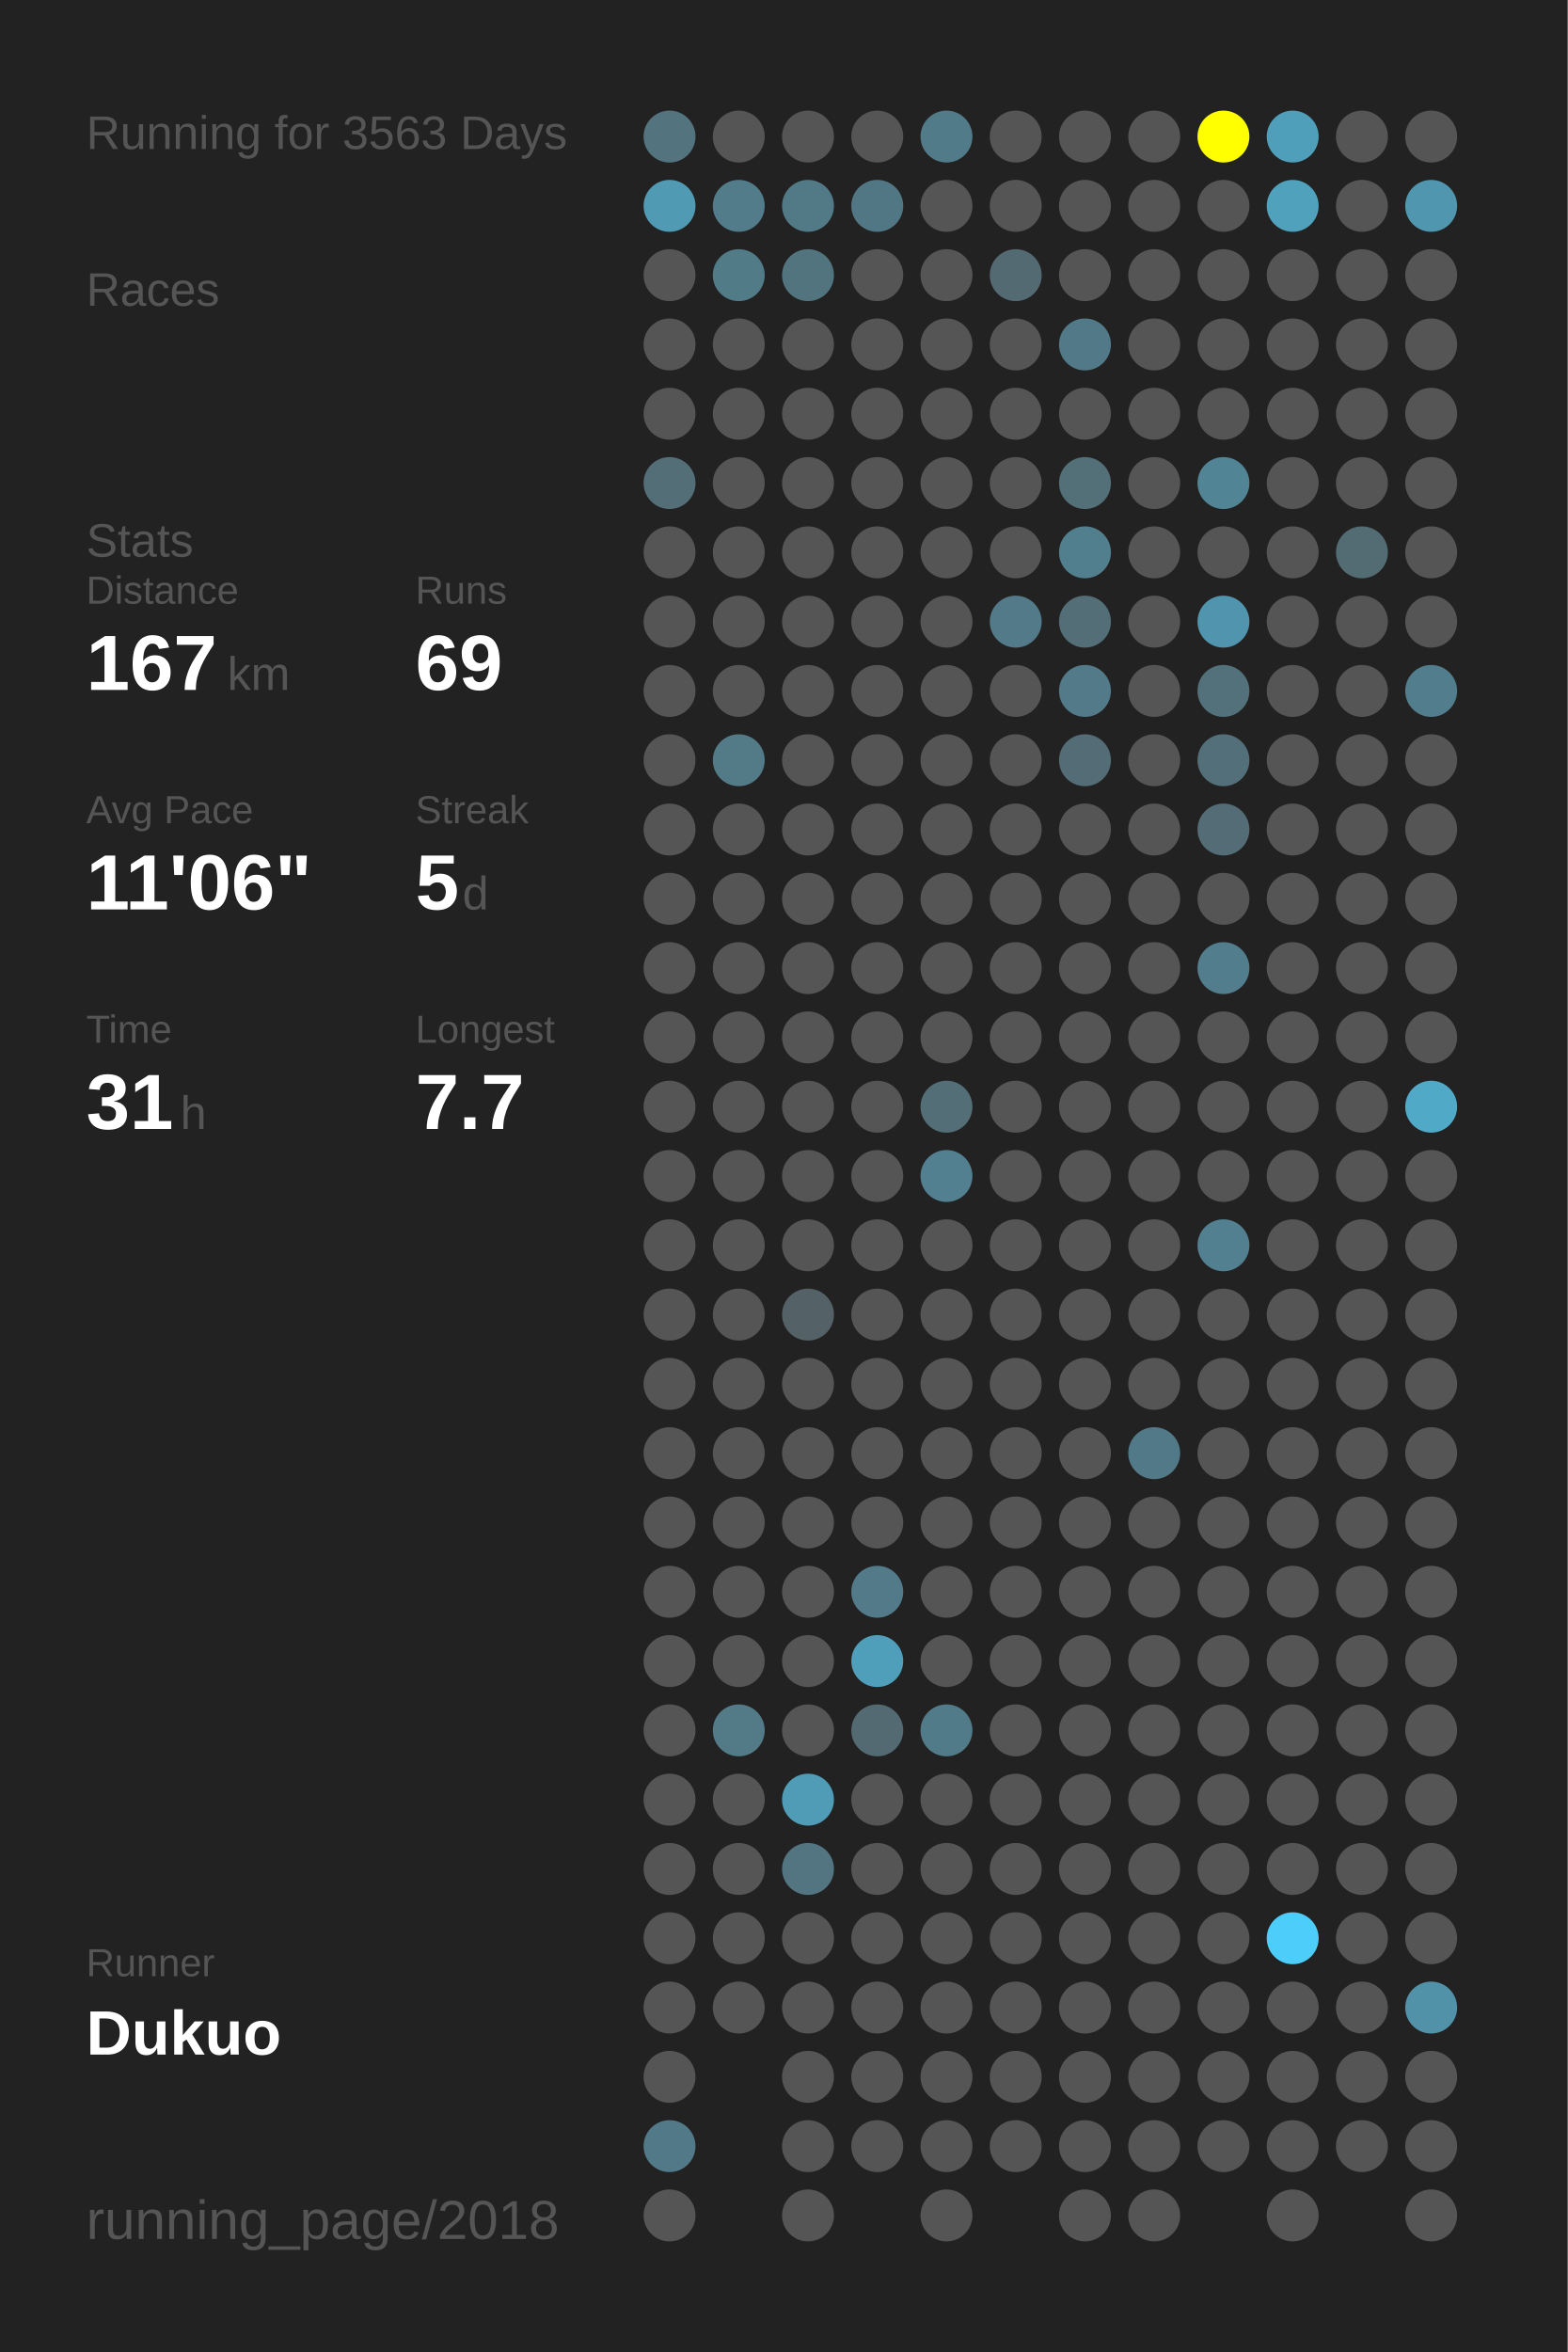
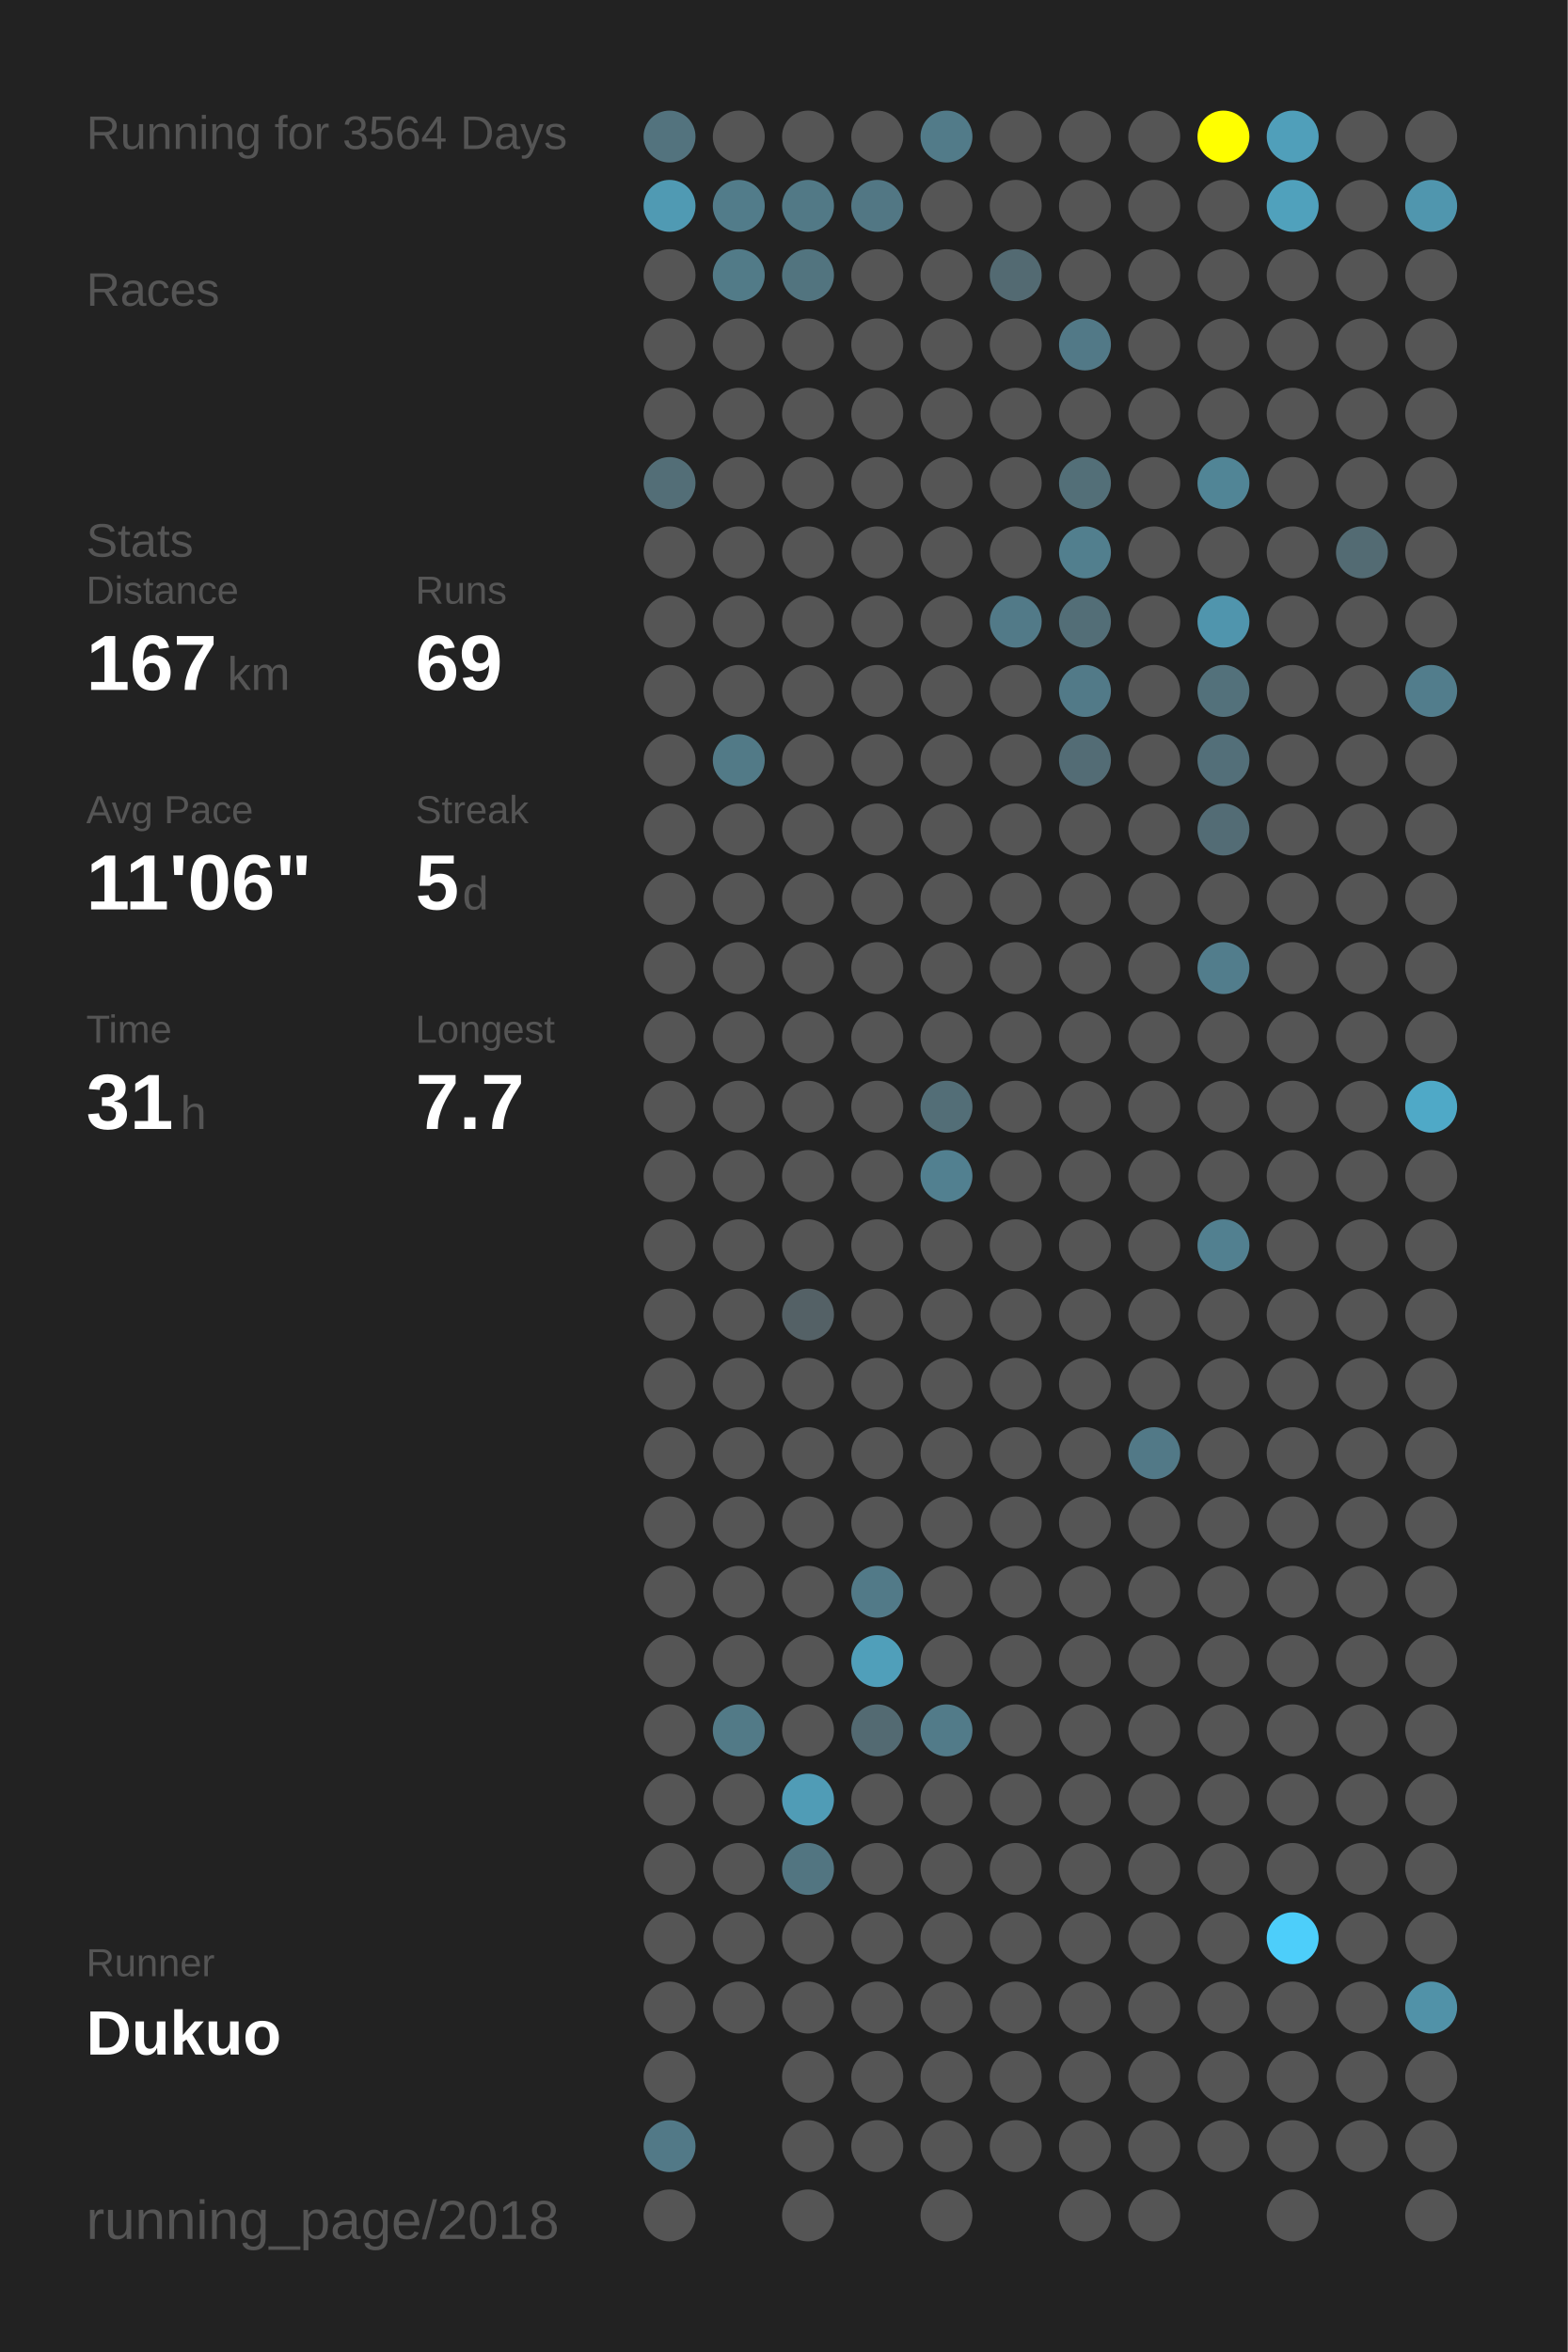
<svg xmlns="http://www.w3.org/2000/svg" baseProfile="full" height="300mm" version="1.1" viewBox="0,0,200,300" width="200mm">
  <defs />
  <rect fill="#222222" height="300" width="200" x="0" y="0" />
-   <text fill="#555555" style="font-size:6px; font-family:Arial;" x="11" y="19">Running for 3563 Days</text>
+   <text fill="#555555" style="font-size:6px; font-family:Arial;" x="11" y="19">Running for 3564 Days</text>
  <text fill="#555555" style="font-size:6px; font-family:Arial;" x="11" y="39">Races</text>
  <text fill="#555555" style="font-size:6px; font-family:Arial;" x="11" y="71">Stats</text>
  <text fill="#555555" style="font-size:5px; font-family:Arial;" x="11" y="77">Distance</text>
  <text fill="#FFFFFF" style="font-size:10px; font-family:Arial; font-weight:bold;" x="11" y="88">167</text>
  <text fill="#555555" style="font-size:6px; font-family:Arial;" x="29" y="88">km</text>
  <text fill="#555555" style="font-size:5px; font-family:Arial;" x="53" y="77">Runs</text>
  <text fill="#FFFFFF" style="font-size:10px; font-family:Arial; font-weight:bold;" x="53" y="88">69</text>
  <text fill="#555555" style="font-size:5px; font-family:Arial;" x="11" y="105">Avg Pace</text>
  <text fill="#FFFFFF" style="font-size:10px; font-family:Arial; font-weight:bold;" x="11" y="116">11'06"</text>
  <text fill="#555555" style="font-size:5px; font-family:Arial;" x="53" y="105">Streak</text>
  <text fill="#FFFFFF" style="font-size:10px; font-family:Arial; font-weight:bold;" x="53" y="116">5</text>
  <text fill="#555555" style="font-size:6px; font-family:Arial;" x="59" y="116">d</text>
  <text fill="#555555" style="font-size:5px; font-family:Arial;" x="11" y="133">Time</text>
  <text fill="#FFFFFF" style="font-size:10px; font-family:Arial; font-weight:bold;" x="11" y="144">31</text>
  <text fill="#555555" style="font-size:6px; font-family:Arial;" x="23" y="144">h</text>
  <text fill="#555555" style="font-size:5px; font-family:Arial;" x="53" y="133">Longest</text>
  <text fill="#FFFFFF" style="font-size:10px; font-family:Arial; font-weight:bold;" x="53" y="144">7.7</text>
  <text fill="#555555" style="font-size:5px; font-family:Arial;" x="11" y="252.065">Runner</text>
  <text fill="#FFFFFF" style="font-size:8px; font-family:Arial; font-weight:bold;" x="11" y="262.065">Dukuo</text>
  <text fill="#555555" style="font-size:7px; font-family:Arial;" x="11" y="285.581">running_page/2018</text>
  <circle cx="85.417" cy="17.419" fill="#53737e" r="3.312" />
  <circle cx="85.417" cy="26.258" fill="#509ab3" r="3.312" />
  <circle cx="85.417" cy="35.097" fill="#555555" r="3.312" />
  <circle cx="85.417" cy="43.935" fill="#555555" r="3.312" />
  <circle cx="85.417" cy="52.774" fill="#555555" r="3.312" />
  <circle cx="85.417" cy="61.613" fill="#536e77" r="3.312" />
  <circle cx="85.417" cy="70.452" fill="#555555" r="3.312" />
  <circle cx="85.417" cy="79.29" fill="#555555" r="3.312" />
  <circle cx="85.417" cy="88.129" fill="#555555" r="3.312" />
  <circle cx="85.417" cy="96.968" fill="#555555" r="3.312" />
  <circle cx="85.417" cy="105.806" fill="#555555" r="3.312" />
  <circle cx="85.417" cy="114.645" fill="#555555" r="3.312" />
  <circle cx="85.417" cy="123.484" fill="#555555" r="3.312" />
  <circle cx="85.417" cy="132.323" fill="#555555" r="3.312" />
  <circle cx="85.417" cy="141.161" fill="#555555" r="3.312" />
  <circle cx="85.417" cy="150" fill="#555555" r="3.312" />
  <circle cx="85.417" cy="158.839" fill="#555555" r="3.312" />
  <circle cx="85.417" cy="167.677" fill="#555555" r="3.312" />
  <circle cx="85.417" cy="176.516" fill="#555555" r="3.312" />
  <circle cx="85.417" cy="185.355" fill="#555555" r="3.312" />
  <circle cx="85.417" cy="194.194" fill="#555555" r="3.312" />
  <circle cx="85.417" cy="203.032" fill="#555555" r="3.312" />
  <circle cx="85.417" cy="211.871" fill="#555555" r="3.312" />
  <circle cx="85.417" cy="220.71" fill="#555555" r="3.312" />
  <circle cx="85.417" cy="229.548" fill="#555555" r="3.312" />
  <circle cx="85.417" cy="238.387" fill="#555555" r="3.312" />
  <circle cx="85.417" cy="247.226" fill="#555555" r="3.312" />
  <circle cx="85.417" cy="256.065" fill="#555555" r="3.312" />
  <circle cx="85.417" cy="264.903" fill="#555555" r="3.312" />
  <circle cx="85.417" cy="273.742" fill="#527987" r="3.312" />
  <circle cx="85.417" cy="282.581" fill="#555555" r="3.312" />
  <circle cx="94.25" cy="17.419" fill="#555555" r="3.312" />
  <circle cx="94.25" cy="26.258" fill="#527c8a" r="3.312" />
  <circle cx="94.25" cy="35.097" fill="#527b88" r="3.312" />
  <circle cx="94.25" cy="43.935" fill="#555555" r="3.312" />
  <circle cx="94.25" cy="52.774" fill="#555555" r="3.312" />
  <circle cx="94.25" cy="61.613" fill="#555555" r="3.312" />
  <circle cx="94.25" cy="70.452" fill="#555555" r="3.312" />
  <circle cx="94.25" cy="79.29" fill="#555555" r="3.312" />
  <circle cx="94.25" cy="88.129" fill="#555555" r="3.312" />
  <circle cx="94.25" cy="96.968" fill="#527a87" r="3.312" />
  <circle cx="94.25" cy="105.806" fill="#555555" r="3.312" />
  <circle cx="94.25" cy="114.645" fill="#555555" r="3.312" />
  <circle cx="94.25" cy="123.484" fill="#555555" r="3.312" />
  <circle cx="94.25" cy="132.323" fill="#555555" r="3.312" />
  <circle cx="94.25" cy="141.161" fill="#555555" r="3.312" />
  <circle cx="94.25" cy="150" fill="#555555" r="3.312" />
  <circle cx="94.25" cy="158.839" fill="#555555" r="3.312" />
  <circle cx="94.25" cy="167.677" fill="#555555" r="3.312" />
  <circle cx="94.25" cy="176.516" fill="#555555" r="3.312" />
  <circle cx="94.25" cy="185.355" fill="#555555" r="3.312" />
  <circle cx="94.25" cy="194.194" fill="#555555" r="3.312" />
  <circle cx="94.25" cy="203.032" fill="#555555" r="3.312" />
  <circle cx="94.25" cy="211.871" fill="#555555" r="3.312" />
  <circle cx="94.25" cy="220.71" fill="#527a87" r="3.312" />
  <circle cx="94.25" cy="229.548" fill="#555555" r="3.312" />
  <circle cx="94.25" cy="238.387" fill="#555555" r="3.312" />
  <circle cx="94.25" cy="247.226" fill="#555555" r="3.312" />
  <circle cx="94.25" cy="256.065" fill="#555555" r="3.312" />
  <circle cx="103.083" cy="17.419" fill="#555555" r="3.312" />
  <circle cx="103.083" cy="26.258" fill="#527986" r="3.312" />
  <circle cx="103.083" cy="35.097" fill="#52747f" r="3.312" />
  <circle cx="103.083" cy="43.935" fill="#555555" r="3.312" />
  <circle cx="103.083" cy="52.774" fill="#555555" r="3.312" />
  <circle cx="103.083" cy="61.613" fill="#555555" r="3.312" />
  <circle cx="103.083" cy="70.452" fill="#555555" r="3.312" />
  <circle cx="103.083" cy="79.29" fill="#555555" r="3.312" />
  <circle cx="103.083" cy="88.129" fill="#555555" r="3.312" />
  <circle cx="103.083" cy="96.968" fill="#555555" r="3.312" />
  <circle cx="103.083" cy="105.806" fill="#555555" r="3.312" />
  <circle cx="103.083" cy="114.645" fill="#555555" r="3.312" />
  <circle cx="103.083" cy="123.484" fill="#555555" r="3.312" />
  <circle cx="103.083" cy="132.323" fill="#555555" r="3.312" />
  <circle cx="103.083" cy="141.161" fill="#555555" r="3.312" />
  <circle cx="103.083" cy="150" fill="#555555" r="3.312" />
  <circle cx="103.083" cy="158.839" fill="#555555" r="3.312" />
  <circle cx="103.083" cy="167.677" fill="#546166" r="3.312" />
  <circle cx="103.083" cy="176.516" fill="#555555" r="3.312" />
  <circle cx="103.083" cy="185.355" fill="#555555" r="3.312" />
  <circle cx="103.083" cy="194.194" fill="#555555" r="3.312" />
  <circle cx="103.083" cy="203.032" fill="#555555" r="3.312" />
  <circle cx="103.083" cy="211.871" fill="#555555" r="3.312" />
  <circle cx="103.083" cy="220.71" fill="#555555" r="3.312" />
  <circle cx="103.083" cy="229.548" fill="#509cb6" r="3.312" />
  <circle cx="103.083" cy="238.387" fill="#527581" r="3.312" />
  <circle cx="103.083" cy="247.226" fill="#555555" r="3.312" />
  <circle cx="103.083" cy="256.065" fill="#555555" r="3.312" />
  <circle cx="103.083" cy="264.903" fill="#555555" r="3.312" />
  <circle cx="103.083" cy="273.742" fill="#555555" r="3.312" />
  <circle cx="103.083" cy="282.581" fill="#555555" r="3.312" />
  <circle cx="111.917" cy="17.419" fill="#555555" r="3.312" />
  <circle cx="111.917" cy="26.258" fill="#527784" r="3.312" />
  <circle cx="111.917" cy="35.097" fill="#555555" r="3.312" />
  <circle cx="111.917" cy="43.935" fill="#555555" r="3.312" />
  <circle cx="111.917" cy="52.774" fill="#555555" r="3.312" />
  <circle cx="111.917" cy="61.613" fill="#555555" r="3.312" />
  <circle cx="111.917" cy="70.452" fill="#555555" r="3.312" />
  <circle cx="111.917" cy="79.29" fill="#555555" r="3.312" />
  <circle cx="111.917" cy="88.129" fill="#555555" r="3.312" />
  <circle cx="111.917" cy="96.968" fill="#555555" r="3.312" />
  <circle cx="111.917" cy="105.806" fill="#555555" r="3.312" />
  <circle cx="111.917" cy="114.645" fill="#555555" r="3.312" />
  <circle cx="111.917" cy="123.484" fill="#555555" r="3.312" />
  <circle cx="111.917" cy="132.323" fill="#555555" r="3.312" />
  <circle cx="111.917" cy="141.161" fill="#555555" r="3.312" />
  <circle cx="111.917" cy="150" fill="#555555" r="3.312" />
  <circle cx="111.917" cy="158.839" fill="#555555" r="3.312" />
  <circle cx="111.917" cy="167.677" fill="#555555" r="3.312" />
  <circle cx="111.917" cy="176.516" fill="#555555" r="3.312" />
  <circle cx="111.917" cy="185.355" fill="#555555" r="3.312" />
  <circle cx="111.917" cy="194.194" fill="#555555" r="3.312" />
  <circle cx="111.917" cy="203.032" fill="#527a88" r="3.312" />
  <circle cx="111.917" cy="211.871" fill="#509fba" r="3.312" />
  <circle cx="111.917" cy="220.71" fill="#536a72" r="3.312" />
  <circle cx="111.917" cy="229.548" fill="#555555" r="3.312" />
  <circle cx="111.917" cy="238.387" fill="#555555" r="3.312" />
  <circle cx="111.917" cy="247.226" fill="#555555" r="3.312" />
  <circle cx="111.917" cy="256.065" fill="#555555" r="3.312" />
  <circle cx="111.917" cy="264.903" fill="#555555" r="3.312" />
  <circle cx="111.917" cy="273.742" fill="#555555" r="3.312" />
  <circle cx="120.75" cy="17.419" fill="#527b89" r="3.312" />
  <circle cx="120.75" cy="26.258" fill="#555555" r="3.312" />
  <circle cx="120.75" cy="35.097" fill="#555555" r="3.312" />
  <circle cx="120.75" cy="43.935" fill="#555555" r="3.312" />
  <circle cx="120.75" cy="52.774" fill="#555555" r="3.312" />
  <circle cx="120.75" cy="61.613" fill="#555555" r="3.312" />
  <circle cx="120.75" cy="70.452" fill="#555555" r="3.312" />
  <circle cx="120.75" cy="79.29" fill="#555555" r="3.312" />
  <circle cx="120.75" cy="88.129" fill="#555555" r="3.312" />
  <circle cx="120.75" cy="96.968" fill="#555555" r="3.312" />
  <circle cx="120.75" cy="105.806" fill="#555555" r="3.312" />
  <circle cx="120.75" cy="114.645" fill="#555555" r="3.312" />
  <circle cx="120.75" cy="123.484" fill="#555555" r="3.312" />
  <circle cx="120.75" cy="132.323" fill="#555555" r="3.312" />
  <circle cx="120.75" cy="141.161" fill="#536e77" r="3.312" />
  <circle cx="120.75" cy="150" fill="#528090" r="3.312" />
  <circle cx="120.75" cy="158.839" fill="#555555" r="3.312" />
  <circle cx="120.75" cy="167.677" fill="#555555" r="3.312" />
  <circle cx="120.75" cy="176.516" fill="#555555" r="3.312" />
  <circle cx="120.75" cy="185.355" fill="#555555" r="3.312" />
  <circle cx="120.75" cy="194.194" fill="#555555" r="3.312" />
  <circle cx="120.75" cy="203.032" fill="#555555" r="3.312" />
  <circle cx="120.75" cy="211.871" fill="#555555" r="3.312" />
  <circle cx="120.75" cy="220.71" fill="#527b89" r="3.312" />
  <circle cx="120.75" cy="229.548" fill="#555555" r="3.312" />
  <circle cx="120.75" cy="238.387" fill="#555555" r="3.312" />
  <circle cx="120.75" cy="247.226" fill="#555555" r="3.312" />
  <circle cx="120.75" cy="256.065" fill="#555555" r="3.312" />
  <circle cx="120.75" cy="264.903" fill="#555555" r="3.312" />
  <circle cx="120.75" cy="273.742" fill="#555555" r="3.312" />
  <circle cx="120.75" cy="282.581" fill="#555555" r="3.312" />
  <circle cx="129.583" cy="17.419" fill="#555555" r="3.312" />
  <circle cx="129.583" cy="26.258" fill="#555555" r="3.312" />
  <circle cx="129.583" cy="35.097" fill="#536a72" r="3.312" />
  <circle cx="129.583" cy="43.935" fill="#555555" r="3.312" />
  <circle cx="129.583" cy="52.774" fill="#555555" r="3.312" />
  <circle cx="129.583" cy="61.613" fill="#555555" r="3.312" />
  <circle cx="129.583" cy="70.452" fill="#555555" r="3.312" />
  <circle cx="129.583" cy="79.29" fill="#527a88" r="3.312" />
  <circle cx="129.583" cy="88.129" fill="#555555" r="3.312" />
  <circle cx="129.583" cy="96.968" fill="#555555" r="3.312" />
  <circle cx="129.583" cy="105.806" fill="#555555" r="3.312" />
  <circle cx="129.583" cy="114.645" fill="#555555" r="3.312" />
  <circle cx="129.583" cy="123.484" fill="#555555" r="3.312" />
  <circle cx="129.583" cy="132.323" fill="#555555" r="3.312" />
  <circle cx="129.583" cy="141.161" fill="#555555" r="3.312" />
  <circle cx="129.583" cy="150" fill="#555555" r="3.312" />
  <circle cx="129.583" cy="158.839" fill="#555555" r="3.312" />
  <circle cx="129.583" cy="167.677" fill="#555555" r="3.312" />
  <circle cx="129.583" cy="176.516" fill="#555555" r="3.312" />
  <circle cx="129.583" cy="185.355" fill="#555555" r="3.312" />
  <circle cx="129.583" cy="194.194" fill="#555555" r="3.312" />
  <circle cx="129.583" cy="203.032" fill="#555555" r="3.312" />
  <circle cx="129.583" cy="211.871" fill="#555555" r="3.312" />
  <circle cx="129.583" cy="220.71" fill="#555555" r="3.312" />
  <circle cx="129.583" cy="229.548" fill="#555555" r="3.312" />
  <circle cx="129.583" cy="238.387" fill="#555555" r="3.312" />
  <circle cx="129.583" cy="247.226" fill="#555555" r="3.312" />
  <circle cx="129.583" cy="256.065" fill="#555555" r="3.312" />
  <circle cx="129.583" cy="264.903" fill="#555555" r="3.312" />
  <circle cx="129.583" cy="273.742" fill="#555555" r="3.312" />
  <circle cx="138.417" cy="17.419" fill="#555555" r="3.312" />
  <circle cx="138.417" cy="26.258" fill="#555555" r="3.312" />
  <circle cx="138.417" cy="35.097" fill="#555555" r="3.312" />
  <circle cx="138.417" cy="43.935" fill="#527987" r="3.312" />
  <circle cx="138.417" cy="52.774" fill="#555555" r="3.312" />
  <circle cx="138.417" cy="61.613" fill="#536f78" r="3.312" />
  <circle cx="138.417" cy="70.452" fill="#527f8e" r="3.312" />
  <circle cx="138.417" cy="79.29" fill="#536e77" r="3.312" />
  <circle cx="138.417" cy="88.129" fill="#527a88" r="3.312" />
  <circle cx="138.417" cy="96.968" fill="#536c75" r="3.312" />
  <circle cx="138.417" cy="105.806" fill="#555555" r="3.312" />
  <circle cx="138.417" cy="114.645" fill="#555555" r="3.312" />
  <circle cx="138.417" cy="123.484" fill="#555555" r="3.312" />
  <circle cx="138.417" cy="132.323" fill="#555555" r="3.312" />
  <circle cx="138.417" cy="141.161" fill="#555555" r="3.312" />
  <circle cx="138.417" cy="150" fill="#555555" r="3.312" />
  <circle cx="138.417" cy="158.839" fill="#555555" r="3.312" />
  <circle cx="138.417" cy="167.677" fill="#555555" r="3.312" />
  <circle cx="138.417" cy="176.516" fill="#555555" r="3.312" />
  <circle cx="138.417" cy="185.355" fill="#555555" r="3.312" />
  <circle cx="138.417" cy="194.194" fill="#555555" r="3.312" />
  <circle cx="138.417" cy="203.032" fill="#555555" r="3.312" />
  <circle cx="138.417" cy="211.871" fill="#555555" r="3.312" />
  <circle cx="138.417" cy="220.71" fill="#555555" r="3.312" />
  <circle cx="138.417" cy="229.548" fill="#555555" r="3.312" />
  <circle cx="138.417" cy="238.387" fill="#555555" r="3.312" />
  <circle cx="138.417" cy="247.226" fill="#555555" r="3.312" />
  <circle cx="138.417" cy="256.065" fill="#555555" r="3.312" />
  <circle cx="138.417" cy="264.903" fill="#555555" r="3.312" />
  <circle cx="138.417" cy="273.742" fill="#555555" r="3.312" />
  <circle cx="138.417" cy="282.581" fill="#555555" r="3.312" />
  <circle cx="147.25" cy="17.419" fill="#555555" r="3.312" />
  <circle cx="147.25" cy="26.258" fill="#555555" r="3.312" />
  <circle cx="147.25" cy="35.097" fill="#555555" r="3.312" />
  <circle cx="147.25" cy="43.935" fill="#555555" r="3.312" />
  <circle cx="147.25" cy="52.774" fill="#555555" r="3.312" />
  <circle cx="147.25" cy="61.613" fill="#555555" r="3.312" />
  <circle cx="147.25" cy="70.452" fill="#555555" r="3.312" />
  <circle cx="147.25" cy="79.29" fill="#555555" r="3.312" />
  <circle cx="147.25" cy="88.129" fill="#555555" r="3.312" />
  <circle cx="147.25" cy="96.968" fill="#555555" r="3.312" />
  <circle cx="147.25" cy="105.806" fill="#555555" r="3.312" />
  <circle cx="147.25" cy="114.645" fill="#555555" r="3.312" />
  <circle cx="147.25" cy="123.484" fill="#555555" r="3.312" />
  <circle cx="147.25" cy="132.323" fill="#555555" r="3.312" />
  <circle cx="147.25" cy="141.161" fill="#555555" r="3.312" />
  <circle cx="147.25" cy="150" fill="#555555" r="3.312" />
  <circle cx="147.25" cy="158.839" fill="#555555" r="3.312" />
  <circle cx="147.25" cy="167.677" fill="#555555" r="3.312" />
  <circle cx="147.25" cy="176.516" fill="#555555" r="3.312" />
  <circle cx="147.25" cy="185.355" fill="#527987" r="3.312" />
  <circle cx="147.25" cy="194.194" fill="#555555" r="3.312" />
  <circle cx="147.25" cy="203.032" fill="#555555" r="3.312" />
  <circle cx="147.25" cy="211.871" fill="#555555" r="3.312" />
  <circle cx="147.25" cy="220.71" fill="#555555" r="3.312" />
  <circle cx="147.25" cy="229.548" fill="#555555" r="3.312" />
  <circle cx="147.25" cy="238.387" fill="#555555" r="3.312" />
  <circle cx="147.25" cy="247.226" fill="#555555" r="3.312" />
  <circle cx="147.25" cy="256.065" fill="#555555" r="3.312" />
  <circle cx="147.25" cy="264.903" fill="#555555" r="3.312" />
  <circle cx="147.25" cy="273.742" fill="#555555" r="3.312" />
  <circle cx="147.25" cy="282.581" fill="#555555" r="3.312" />
  <circle cx="156.083" cy="17.419" fill="#FFFF00" r="3.312" />
  <circle cx="156.083" cy="26.258" fill="#555555" r="3.312" />
  <circle cx="156.083" cy="35.097" fill="#555555" r="3.312" />
  <circle cx="156.083" cy="43.935" fill="#555555" r="3.312" />
  <circle cx="156.083" cy="52.774" fill="#555555" r="3.312" />
  <circle cx="156.083" cy="61.613" fill="#518596" r="3.312" />
  <circle cx="156.083" cy="70.452" fill="#555555" r="3.312" />
  <circle cx="156.083" cy="79.29" fill="#5095ad" r="3.312" />
  <circle cx="156.083" cy="88.129" fill="#53717b" r="3.312" />
  <circle cx="156.083" cy="96.968" fill="#536f79" r="3.312" />
  <circle cx="156.083" cy="105.806" fill="#536c75" r="3.312" />
  <circle cx="156.083" cy="114.645" fill="#555555" r="3.312" />
  <circle cx="156.083" cy="123.484" fill="#527d8c" r="3.312" />
  <circle cx="156.083" cy="132.323" fill="#555555" r="3.312" />
  <circle cx="156.083" cy="141.161" fill="#555555" r="3.312" />
  <circle cx="156.083" cy="150" fill="#555555" r="3.312" />
  <circle cx="156.083" cy="158.839" fill="#528090" r="3.312" />
  <circle cx="156.083" cy="167.677" fill="#555555" r="3.312" />
  <circle cx="156.083" cy="176.516" fill="#555555" r="3.312" />
  <circle cx="156.083" cy="185.355" fill="#555555" r="3.312" />
  <circle cx="156.083" cy="194.194" fill="#555555" r="3.312" />
  <circle cx="156.083" cy="203.032" fill="#555555" r="3.312" />
  <circle cx="156.083" cy="211.871" fill="#555555" r="3.312" />
  <circle cx="156.083" cy="220.71" fill="#555555" r="3.312" />
  <circle cx="156.083" cy="229.548" fill="#555555" r="3.312" />
  <circle cx="156.083" cy="238.387" fill="#555555" r="3.312" />
  <circle cx="156.083" cy="247.226" fill="#555555" r="3.312" />
  <circle cx="156.083" cy="256.065" fill="#555555" r="3.312" />
  <circle cx="156.083" cy="264.903" fill="#555555" r="3.312" />
  <circle cx="156.083" cy="273.742" fill="#555555" r="3.312" />
  <circle cx="164.917" cy="17.419" fill="#509fba" r="3.312" />
  <circle cx="164.917" cy="26.258" fill="#50a1bc" r="3.312" />
  <circle cx="164.917" cy="35.097" fill="#555555" r="3.312" />
  <circle cx="164.917" cy="43.935" fill="#555555" r="3.312" />
  <circle cx="164.917" cy="52.774" fill="#555555" r="3.312" />
  <circle cx="164.917" cy="61.613" fill="#555555" r="3.312" />
  <circle cx="164.917" cy="70.452" fill="#555555" r="3.312" />
  <circle cx="164.917" cy="79.29" fill="#555555" r="3.312" />
  <circle cx="164.917" cy="88.129" fill="#555555" r="3.312" />
  <circle cx="164.917" cy="96.968" fill="#555555" r="3.312" />
  <circle cx="164.917" cy="105.806" fill="#555555" r="3.312" />
  <circle cx="164.917" cy="114.645" fill="#555555" r="3.312" />
  <circle cx="164.917" cy="123.484" fill="#555555" r="3.312" />
  <circle cx="164.917" cy="132.323" fill="#555555" r="3.312" />
  <circle cx="164.917" cy="141.161" fill="#555555" r="3.312" />
  <circle cx="164.917" cy="150" fill="#555555" r="3.312" />
  <circle cx="164.917" cy="158.839" fill="#555555" r="3.312" />
  <circle cx="164.917" cy="167.677" fill="#555555" r="3.312" />
  <circle cx="164.917" cy="176.516" fill="#555555" r="3.312" />
  <circle cx="164.917" cy="185.355" fill="#555555" r="3.312" />
  <circle cx="164.917" cy="194.194" fill="#555555" r="3.312" />
  <circle cx="164.917" cy="203.032" fill="#555555" r="3.312" />
  <circle cx="164.917" cy="211.871" fill="#555555" r="3.312" />
  <circle cx="164.917" cy="220.71" fill="#555555" r="3.312" />
  <circle cx="164.917" cy="229.548" fill="#555555" r="3.312" />
  <circle cx="164.917" cy="238.387" fill="#555555" r="3.312" />
  <circle cx="164.917" cy="247.226" fill="#4dcefa" r="3.312" />
  <circle cx="164.917" cy="256.065" fill="#555555" r="3.312" />
  <circle cx="164.917" cy="264.903" fill="#555555" r="3.312" />
  <circle cx="164.917" cy="273.742" fill="#555555" r="3.312" />
  <circle cx="164.917" cy="282.581" fill="#555555" r="3.312" />
  <circle cx="173.75" cy="17.419" fill="#555555" r="3.312" />
  <circle cx="173.75" cy="26.258" fill="#555555" r="3.312" />
  <circle cx="173.75" cy="35.097" fill="#555555" r="3.312" />
  <circle cx="173.75" cy="43.935" fill="#555555" r="3.312" />
  <circle cx="173.75" cy="52.774" fill="#555555" r="3.312" />
  <circle cx="173.75" cy="61.613" fill="#555555" r="3.312" />
  <circle cx="173.75" cy="70.452" fill="#536b73" r="3.312" />
  <circle cx="173.75" cy="79.29" fill="#555555" r="3.312" />
  <circle cx="173.75" cy="88.129" fill="#555555" r="3.312" />
  <circle cx="173.75" cy="96.968" fill="#555555" r="3.312" />
  <circle cx="173.75" cy="105.806" fill="#555555" r="3.312" />
  <circle cx="173.75" cy="114.645" fill="#555555" r="3.312" />
  <circle cx="173.75" cy="123.484" fill="#555555" r="3.312" />
  <circle cx="173.75" cy="132.323" fill="#555555" r="3.312" />
  <circle cx="173.75" cy="141.161" fill="#555555" r="3.312" />
  <circle cx="173.75" cy="150" fill="#555555" r="3.312" />
  <circle cx="173.75" cy="158.839" fill="#555555" r="3.312" />
  <circle cx="173.75" cy="167.677" fill="#555555" r="3.312" />
  <circle cx="173.75" cy="176.516" fill="#555555" r="3.312" />
  <circle cx="173.75" cy="185.355" fill="#555555" r="3.312" />
  <circle cx="173.75" cy="194.194" fill="#555555" r="3.312" />
  <circle cx="173.75" cy="203.032" fill="#555555" r="3.312" />
  <circle cx="173.75" cy="211.871" fill="#555555" r="3.312" />
  <circle cx="173.75" cy="220.71" fill="#555555" r="3.312" />
  <circle cx="173.75" cy="229.548" fill="#555555" r="3.312" />
  <circle cx="173.75" cy="238.387" fill="#555555" r="3.312" />
  <circle cx="173.75" cy="247.226" fill="#555555" r="3.312" />
  <circle cx="173.75" cy="256.065" fill="#555555" r="3.312" />
  <circle cx="173.75" cy="264.903" fill="#555555" r="3.312" />
  <circle cx="173.75" cy="273.742" fill="#555555" r="3.312" />
  <circle cx="182.583" cy="17.419" fill="#555555" r="3.312" />
  <circle cx="182.583" cy="26.258" fill="#5096ae" r="3.312" />
  <circle cx="182.583" cy="35.097" fill="#555555" r="3.312" />
  <circle cx="182.583" cy="43.935" fill="#555555" r="3.312" />
  <circle cx="182.583" cy="52.774" fill="#555555" r="3.312" />
  <circle cx="182.583" cy="61.613" fill="#555555" r="3.312" />
  <circle cx="182.583" cy="70.452" fill="#555555" r="3.312" />
  <circle cx="182.583" cy="79.29" fill="#555555" r="3.312" />
  <circle cx="182.583" cy="88.129" fill="#527d8c" r="3.312" />
  <circle cx="182.583" cy="96.968" fill="#555555" r="3.312" />
  <circle cx="182.583" cy="105.806" fill="#555555" r="3.312" />
  <circle cx="182.583" cy="114.645" fill="#555555" r="3.312" />
  <circle cx="182.583" cy="123.484" fill="#555555" r="3.312" />
  <circle cx="182.583" cy="132.323" fill="#555555" r="3.312" />
  <circle cx="182.583" cy="141.161" fill="#4fa9c7" r="3.312" />
  <circle cx="182.583" cy="150" fill="#555555" r="3.312" />
  <circle cx="182.583" cy="158.839" fill="#555555" r="3.312" />
  <circle cx="182.583" cy="167.677" fill="#555555" r="3.312" />
  <circle cx="182.583" cy="176.516" fill="#555555" r="3.312" />
  <circle cx="182.583" cy="185.355" fill="#555555" r="3.312" />
  <circle cx="182.583" cy="194.194" fill="#555555" r="3.312" />
  <circle cx="182.583" cy="203.032" fill="#555555" r="3.312" />
  <circle cx="182.583" cy="211.871" fill="#555555" r="3.312" />
  <circle cx="182.583" cy="220.71" fill="#555555" r="3.312" />
  <circle cx="182.583" cy="229.548" fill="#555555" r="3.312" />
  <circle cx="182.583" cy="238.387" fill="#555555" r="3.312" />
  <circle cx="182.583" cy="247.226" fill="#555555" r="3.312" />
  <circle cx="182.583" cy="256.065" fill="#5192a8" r="3.312" />
  <circle cx="182.583" cy="264.903" fill="#555555" r="3.312" />
  <circle cx="182.583" cy="273.742" fill="#555555" r="3.312" />
  <circle cx="182.583" cy="282.581" fill="#555555" r="3.312" />
</svg>
